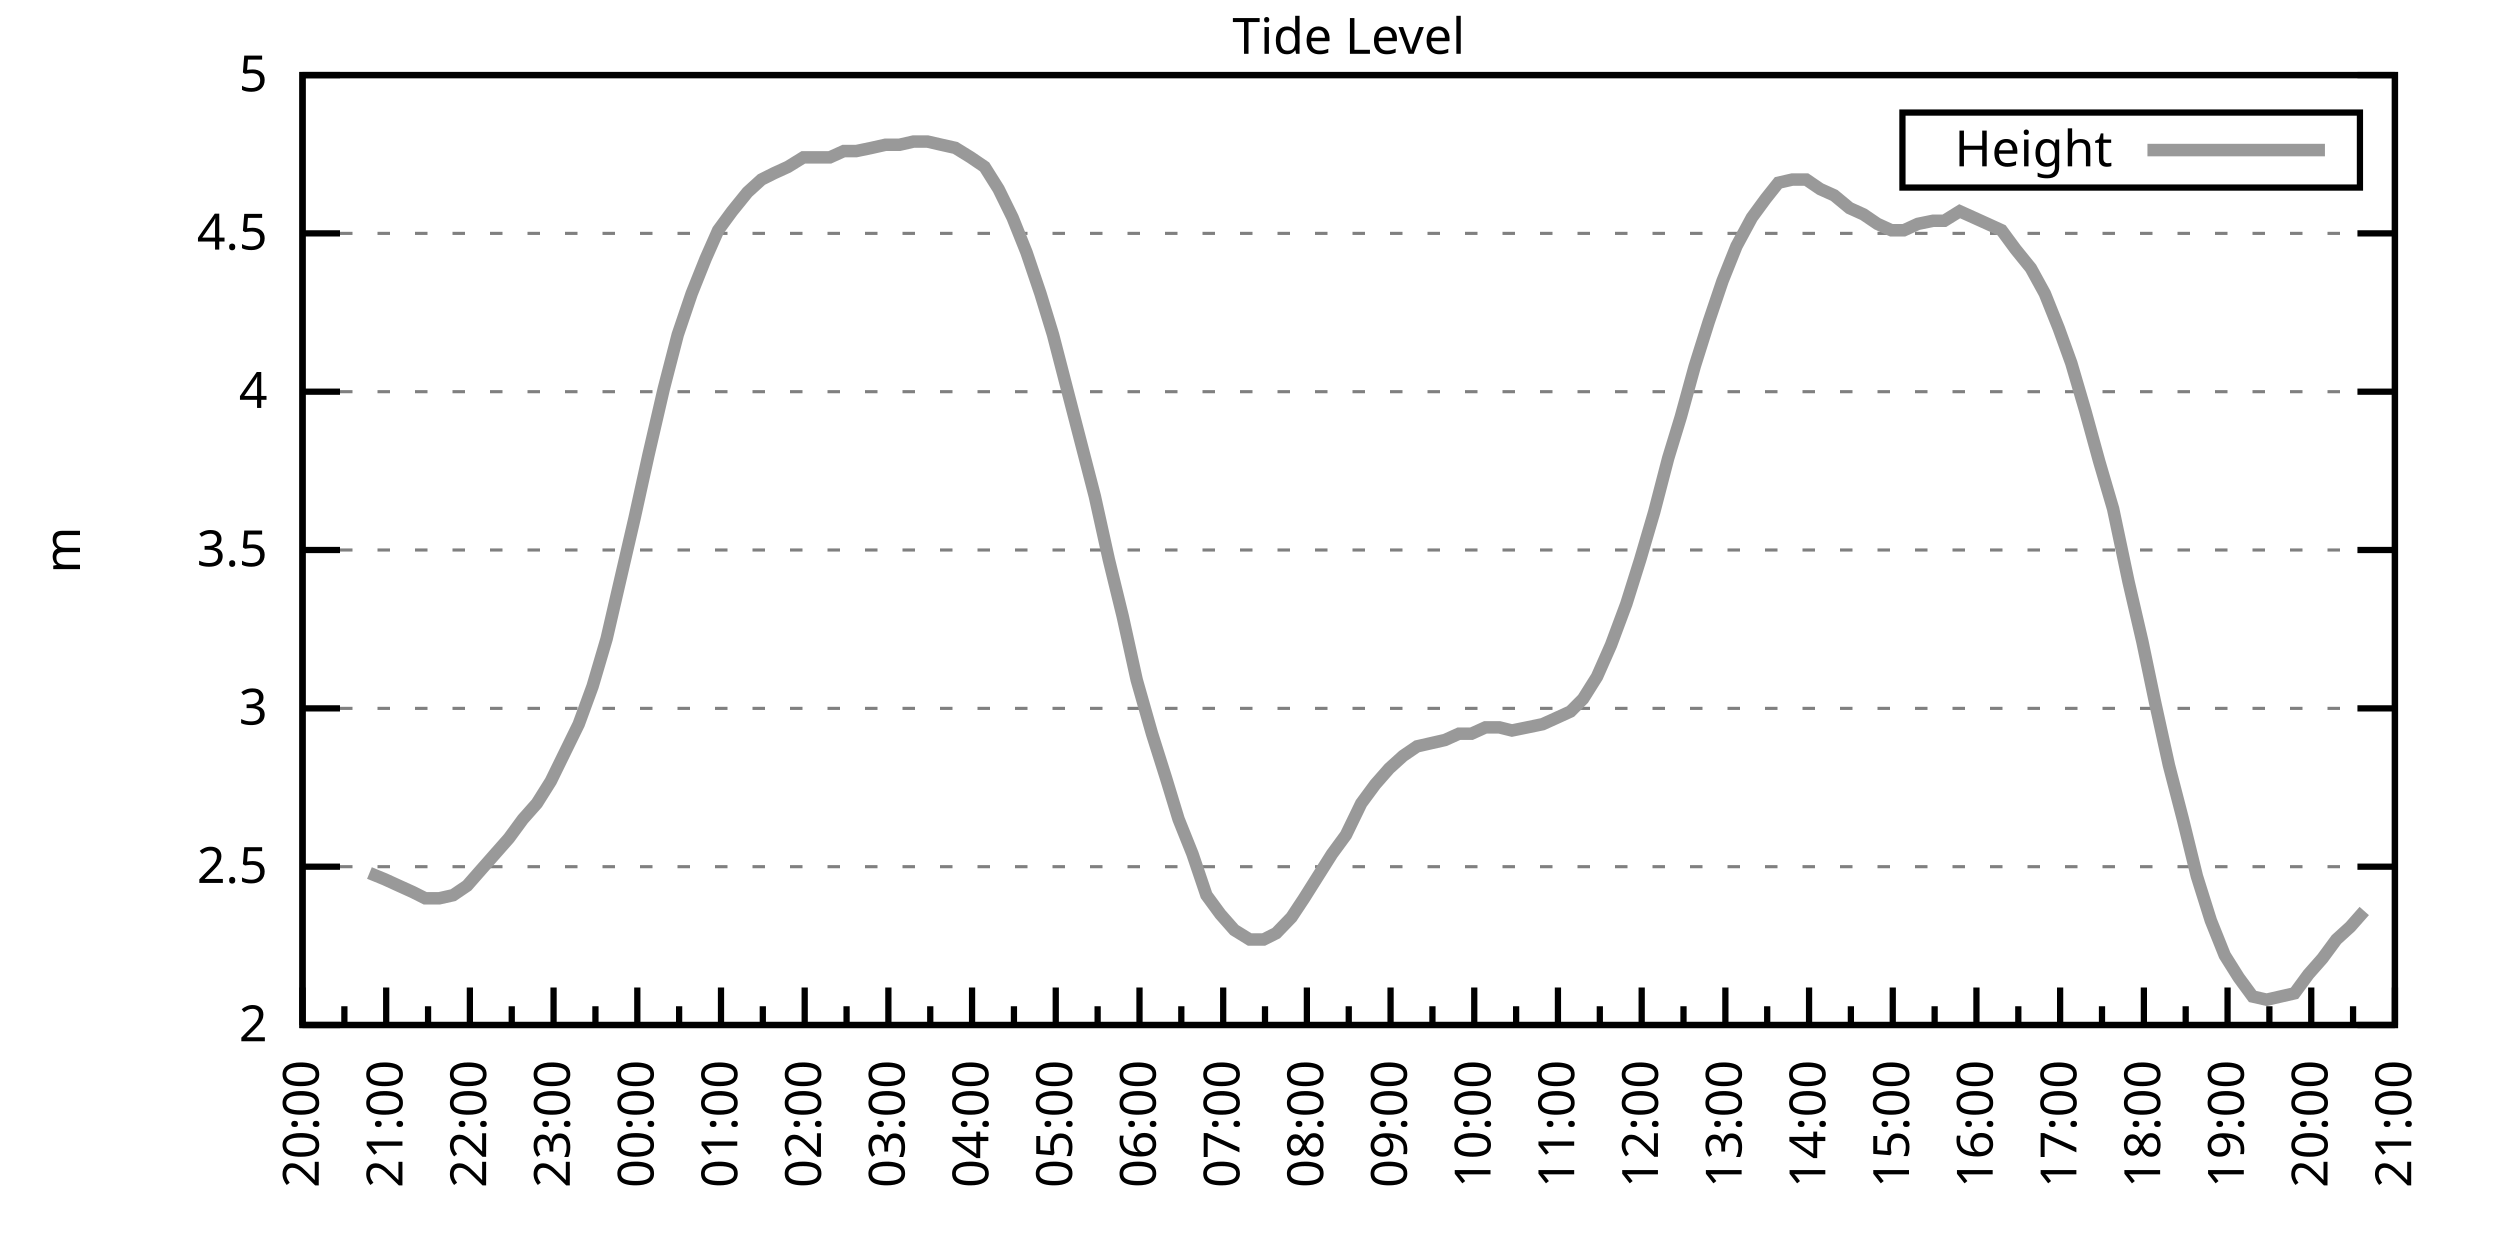
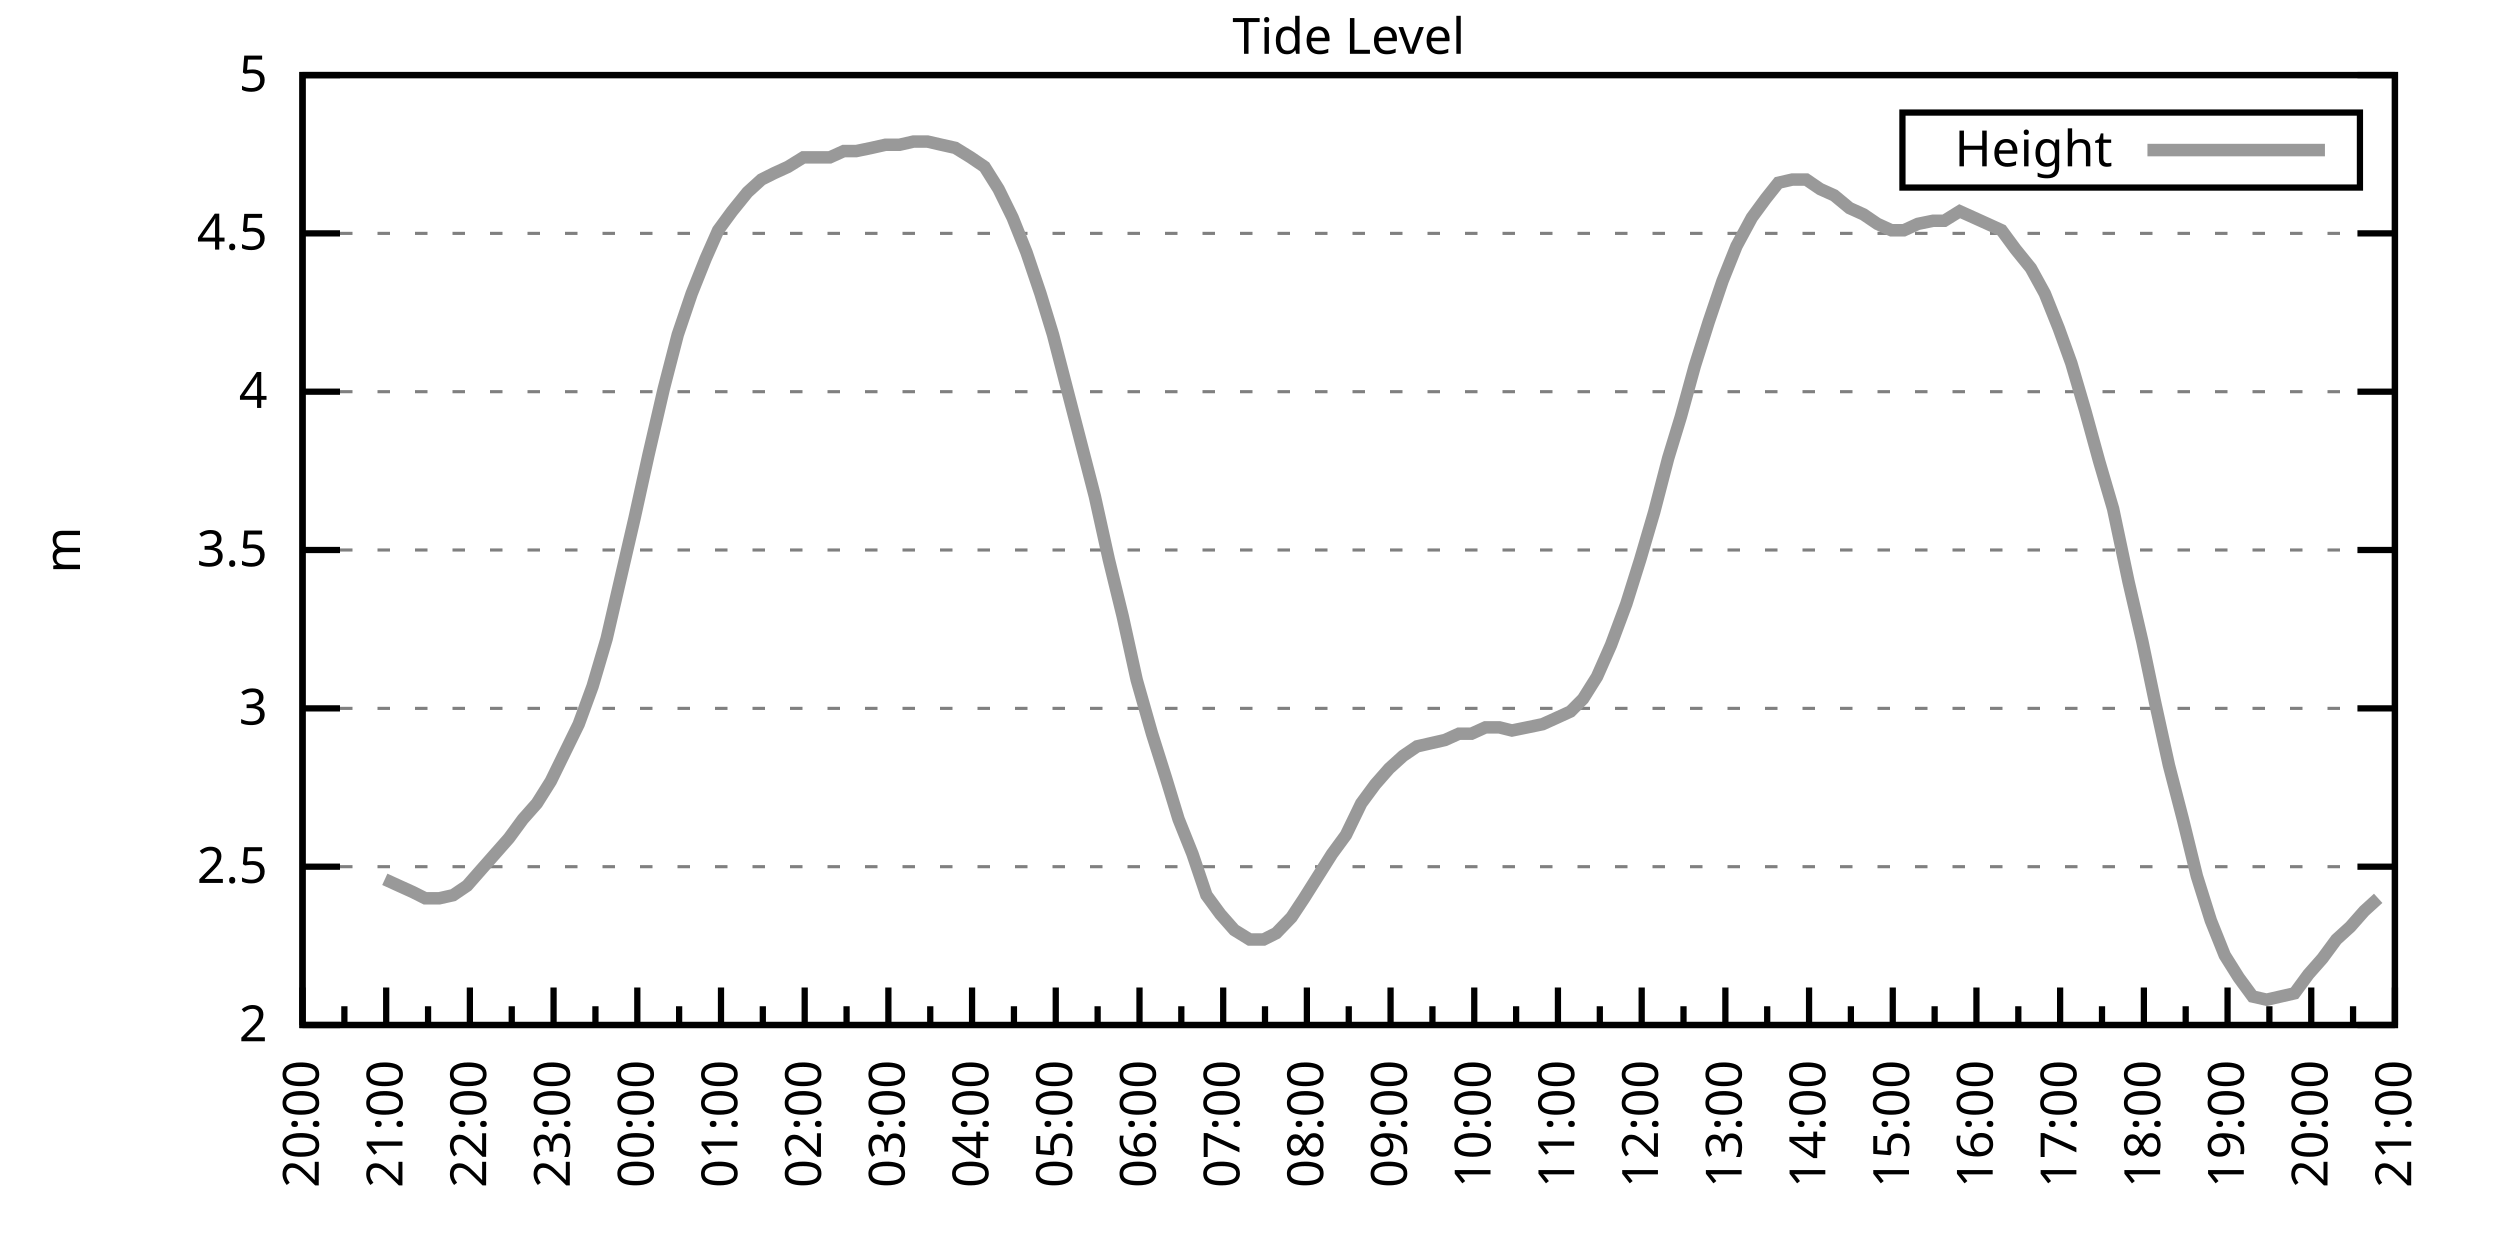
<svg xmlns="http://www.w3.org/2000/svg" xmlns:xlink="http://www.w3.org/1999/xlink" width="400" height="200" viewBox="0 0 400 200">
  <g id="gnuplot_canvas">
    <rect x="0" y="0" width="400" height="200" fill="none" />
    <defs>
      <circle id="gpDot" r="0.5" stroke-width="0.5" stroke="currentColor" />
      <path id="gpPt0" stroke-width="0.333" stroke="currentColor" d="M-1,0 h2 M0,-1 v2" />
      <path id="gpPt1" stroke-width="0.333" stroke="currentColor" d="M-1,-1 L1,1 M1,-1 L-1,1" />
      <path id="gpPt2" stroke-width="0.333" stroke="currentColor" d="M-1,0 L1,0 M0,-1 L0,1 M-1,-1 L1,1 M-1,1 L1,-1" />
      <rect id="gpPt3" stroke-width="0.333" stroke="currentColor" x="-1" y="-1" width="2" height="2" />
      <rect id="gpPt4" stroke-width="0.333" stroke="currentColor" fill="currentColor" x="-1" y="-1" width="2" height="2" />
      <circle id="gpPt5" stroke-width="0.333" stroke="currentColor" cx="0" cy="0" r="1" />
      <use xlink:href="#gpPt5" id="gpPt6" fill="currentColor" stroke="none" />
      <path id="gpPt7" stroke-width="0.333" stroke="currentColor" d="M0,-1.33 L-1.33,0.67 L1.33,0.67 z" />
      <use xlink:href="#gpPt7" id="gpPt8" fill="currentColor" stroke="none" />
      <use xlink:href="#gpPt7" id="gpPt9" stroke="currentColor" transform="rotate(180)" />
      <use xlink:href="#gpPt9" id="gpPt10" fill="currentColor" stroke="none" />
      <use xlink:href="#gpPt3" id="gpPt11" stroke="currentColor" transform="rotate(45)" />
      <use xlink:href="#gpPt11" id="gpPt12" fill="currentColor" stroke="none" />
      <path id="gpPt13" stroke-width="0.333" stroke="currentColor" d="M0,1.330 L1.265,0.411 L0.782,-1.067 L-0.782,-1.076 L-1.265,0.411 z" />
      <use xlink:href="#gpPt13" id="gpPt14" fill="currentColor" stroke="none" />
      <filter id="textbox" filterUnits="objectBoundingBox" x="0" y="0" height="1" width="1">
        <feFlood flood-color="white" flood-opacity="1" result="bgnd" />
        <feComposite in="SourceGraphic" in2="bgnd" operator="atop" />
      </filter>
      <filter id="greybox" filterUnits="objectBoundingBox" x="0" y="0" height="1" width="1">
        <feFlood flood-color="lightgrey" flood-opacity="1" result="grey" />
        <feComposite in="SourceGraphic" in2="grey" operator="atop" />
      </filter>
    </defs>
    <g fill="none" color="white" stroke="currentColor" stroke-width="1.00" stroke-linecap="butt" stroke-linejoin="miter">
</g>
    <g fill="none" color="black" stroke="currentColor" stroke-width="1.00" stroke-linecap="butt" stroke-linejoin="miter">
      <g stroke="none" shape-rendering="crispEdges">
        <polygon fill="rgb(255, 255, 255)" points="48.40,164.00 383.18,164.00 383.18,12.02 48.40,12.02 " />
      </g>
    </g>
    <g fill="none" color="black" stroke="currentColor" stroke-width="1.00" stroke-linecap="butt" stroke-linejoin="miter">
</g>
    <g fill="none" color="black" stroke="black" stroke-width="0.50" stroke-linecap="butt" stroke-linejoin="miter">
</g>
    <g fill="none" color="gray" stroke="currentColor" stroke-width="0.50" stroke-linecap="butt" stroke-linejoin="miter">
      <path stroke="gray" stroke-dasharray="2,4" class="gridline" d="M48.40,164.00 L383.19,164.00  " />
    </g>
    <g fill="none" color="gray" stroke="gray" stroke-width="1.00" stroke-linecap="butt" stroke-linejoin="miter">
</g>
    <g fill="none" color="black" stroke="currentColor" stroke-width="1.00" stroke-linecap="butt" stroke-linejoin="miter">
      <path stroke="black" d="M48.40,164.00 L54.40,164.00 M383.19,164.00 L377.19,164.00  " />
      <g transform="translate(42.80,166.60)" stroke="none" fill="black" font-family="Sans" font-size="8.00" text-anchor="end">
        <text>
          <tspan font-family="Sans"> 2</tspan>
        </text>
      </g>
    </g>
    <g fill="none" color="black" stroke="currentColor" stroke-width="1.00" stroke-linecap="butt" stroke-linejoin="miter">
</g>
    <g fill="none" color="black" stroke="black" stroke-width="0.50" stroke-linecap="butt" stroke-linejoin="miter">
</g>
    <g fill="none" color="gray" stroke="currentColor" stroke-width="0.50" stroke-linecap="butt" stroke-linejoin="miter">
      <path stroke="gray" stroke-dasharray="2,4" class="gridline" d="M48.40,138.67 L383.19,138.67  " />
    </g>
    <g fill="none" color="gray" stroke="gray" stroke-width="1.00" stroke-linecap="butt" stroke-linejoin="miter">
</g>
    <g fill="none" color="black" stroke="currentColor" stroke-width="1.00" stroke-linecap="butt" stroke-linejoin="miter">
      <path stroke="black" d="M48.40,138.67 L54.40,138.67 M383.19,138.67 L377.19,138.67  " />
      <g transform="translate(42.80,141.27)" stroke="none" fill="black" font-family="Sans" font-size="8.00" text-anchor="end">
        <text>
          <tspan font-family="Sans"> 2.5</tspan>
        </text>
      </g>
    </g>
    <g fill="none" color="black" stroke="currentColor" stroke-width="1.00" stroke-linecap="butt" stroke-linejoin="miter">
</g>
    <g fill="none" color="black" stroke="black" stroke-width="0.50" stroke-linecap="butt" stroke-linejoin="miter">
</g>
    <g fill="none" color="gray" stroke="currentColor" stroke-width="0.50" stroke-linecap="butt" stroke-linejoin="miter">
      <path stroke="gray" stroke-dasharray="2,4" class="gridline" d="M48.40,113.34 L383.19,113.34  " />
    </g>
    <g fill="none" color="gray" stroke="gray" stroke-width="1.00" stroke-linecap="butt" stroke-linejoin="miter">
</g>
    <g fill="none" color="black" stroke="currentColor" stroke-width="1.00" stroke-linecap="butt" stroke-linejoin="miter">
      <path stroke="black" d="M48.40,113.34 L54.40,113.34 M383.19,113.34 L377.19,113.34  " />
      <g transform="translate(42.80,115.94)" stroke="none" fill="black" font-family="Sans" font-size="8.00" text-anchor="end">
        <text>
          <tspan font-family="Sans"> 3</tspan>
        </text>
      </g>
    </g>
    <g fill="none" color="black" stroke="currentColor" stroke-width="1.00" stroke-linecap="butt" stroke-linejoin="miter">
</g>
    <g fill="none" color="black" stroke="black" stroke-width="0.50" stroke-linecap="butt" stroke-linejoin="miter">
</g>
    <g fill="none" color="gray" stroke="currentColor" stroke-width="0.50" stroke-linecap="butt" stroke-linejoin="miter">
      <path stroke="gray" stroke-dasharray="2,4" class="gridline" d="M48.40,88.00 L383.19,88.00  " />
    </g>
    <g fill="none" color="gray" stroke="gray" stroke-width="1.00" stroke-linecap="butt" stroke-linejoin="miter">
</g>
    <g fill="none" color="black" stroke="currentColor" stroke-width="1.00" stroke-linecap="butt" stroke-linejoin="miter">
      <path stroke="black" d="M48.40,88.00 L54.40,88.00 M383.19,88.00 L377.19,88.00  " />
      <g transform="translate(42.80,90.60)" stroke="none" fill="black" font-family="Sans" font-size="8.00" text-anchor="end">
        <text>
          <tspan font-family="Sans"> 3.5</tspan>
        </text>
      </g>
    </g>
    <g fill="none" color="black" stroke="currentColor" stroke-width="1.00" stroke-linecap="butt" stroke-linejoin="miter">
</g>
    <g fill="none" color="black" stroke="black" stroke-width="0.50" stroke-linecap="butt" stroke-linejoin="miter">
</g>
    <g fill="none" color="gray" stroke="currentColor" stroke-width="0.50" stroke-linecap="butt" stroke-linejoin="miter">
      <path stroke="gray" stroke-dasharray="2,4" class="gridline" d="M48.40,62.67 L383.19,62.67  " />
    </g>
    <g fill="none" color="gray" stroke="gray" stroke-width="1.00" stroke-linecap="butt" stroke-linejoin="miter">
</g>
    <g fill="none" color="black" stroke="currentColor" stroke-width="1.00" stroke-linecap="butt" stroke-linejoin="miter">
      <path stroke="black" d="M48.40,62.67 L54.40,62.67 M383.19,62.67 L377.19,62.67  " />
      <g transform="translate(42.80,65.27)" stroke="none" fill="black" font-family="Sans" font-size="8.00" text-anchor="end">
        <text>
          <tspan font-family="Sans"> 4</tspan>
        </text>
      </g>
    </g>
    <g fill="none" color="black" stroke="currentColor" stroke-width="1.00" stroke-linecap="butt" stroke-linejoin="miter">
</g>
    <g fill="none" color="black" stroke="black" stroke-width="0.50" stroke-linecap="butt" stroke-linejoin="miter">
</g>
    <g fill="none" color="gray" stroke="currentColor" stroke-width="0.50" stroke-linecap="butt" stroke-linejoin="miter">
      <path stroke="gray" stroke-dasharray="2,4" class="gridline" d="M48.40,37.34 L383.19,37.34  " />
    </g>
    <g fill="none" color="gray" stroke="gray" stroke-width="1.00" stroke-linecap="butt" stroke-linejoin="miter">
</g>
    <g fill="none" color="black" stroke="currentColor" stroke-width="1.00" stroke-linecap="butt" stroke-linejoin="miter">
      <path stroke="black" d="M48.40,37.34 L54.40,37.34 M383.19,37.34 L377.19,37.34  " />
      <g transform="translate(42.80,39.94)" stroke="none" fill="black" font-family="Sans" font-size="8.00" text-anchor="end">
        <text>
          <tspan font-family="Sans"> 4.5</tspan>
        </text>
      </g>
    </g>
    <g fill="none" color="black" stroke="currentColor" stroke-width="1.00" stroke-linecap="butt" stroke-linejoin="miter">
</g>
    <g fill="none" color="black" stroke="black" stroke-width="0.50" stroke-linecap="butt" stroke-linejoin="miter">
</g>
    <g fill="none" color="gray" stroke="currentColor" stroke-width="0.50" stroke-linecap="butt" stroke-linejoin="miter">
      <path stroke="gray" stroke-dasharray="2,4" class="gridline" d="M48.40,12.01 L383.19,12.01  " />
    </g>
    <g fill="none" color="gray" stroke="gray" stroke-width="1.00" stroke-linecap="butt" stroke-linejoin="miter">
</g>
    <g fill="none" color="black" stroke="currentColor" stroke-width="1.00" stroke-linecap="butt" stroke-linejoin="miter">
      <path stroke="black" d="M48.40,12.01 L54.40,12.01 M383.19,12.01 L377.19,12.01  " />
      <g transform="translate(42.80,14.61)" stroke="none" fill="black" font-family="Sans" font-size="8.00" text-anchor="end">
        <text>
          <tspan font-family="Sans"> 5</tspan>
        </text>
      </g>
    </g>
    <g fill="none" color="black" stroke="currentColor" stroke-width="1.00" stroke-linecap="butt" stroke-linejoin="miter">
      <path stroke="black" d="M48.40,164.00 L48.40,158.00  " />
      <g transform="translate(51.00,169.60) rotate(270)" stroke="none" fill="black" font-family="Sans" font-size="8.00" text-anchor="end">
        <text>
          <tspan font-family="Sans">20:00</tspan>
        </text>
      </g>
    </g>
    <g fill="none" color="black" stroke="currentColor" stroke-width="1.00" stroke-linecap="butt" stroke-linejoin="miter">
      <path stroke="black" d="M55.10,164.00 L55.10,161.00 M61.79,164.00 L61.79,158.00  " />
      <g transform="translate(64.39,169.60) rotate(270)" stroke="none" fill="black" font-family="Sans" font-size="8.00" text-anchor="end">
        <text>
          <tspan font-family="Sans">21:00</tspan>
        </text>
      </g>
    </g>
    <g fill="none" color="black" stroke="currentColor" stroke-width="1.00" stroke-linecap="butt" stroke-linejoin="miter">
      <path stroke="black" d="M68.49,164.00 L68.49,161.00 M75.18,164.00 L75.18,158.00  " />
      <g transform="translate(77.78,169.60) rotate(270)" stroke="none" fill="black" font-family="Sans" font-size="8.00" text-anchor="end">
        <text>
          <tspan font-family="Sans">22:00</tspan>
        </text>
      </g>
    </g>
    <g fill="none" color="black" stroke="currentColor" stroke-width="1.00" stroke-linecap="butt" stroke-linejoin="miter">
      <path stroke="black" d="M81.88,164.00 L81.88,161.00 M88.57,164.00 L88.57,158.00  " />
      <g transform="translate(91.17,169.60) rotate(270)" stroke="none" fill="black" font-family="Sans" font-size="8.00" text-anchor="end">
        <text>
          <tspan font-family="Sans">23:00</tspan>
        </text>
      </g>
    </g>
    <g fill="none" color="black" stroke="currentColor" stroke-width="1.00" stroke-linecap="butt" stroke-linejoin="miter">
      <path stroke="black" d="M95.27,164.00 L95.27,161.00 M101.97,164.00 L101.97,158.00  " />
      <g transform="translate(104.57,169.60) rotate(270)" stroke="none" fill="black" font-family="Sans" font-size="8.00" text-anchor="end">
        <text>
          <tspan font-family="Sans">00:00</tspan>
        </text>
      </g>
    </g>
    <g fill="none" color="black" stroke="currentColor" stroke-width="1.00" stroke-linecap="butt" stroke-linejoin="miter">
      <path stroke="black" d="M108.66,164.00 L108.66,161.00 M115.36,164.00 L115.36,158.00  " />
      <g transform="translate(117.96,169.60) rotate(270)" stroke="none" fill="black" font-family="Sans" font-size="8.00" text-anchor="end">
        <text>
          <tspan font-family="Sans">01:00</tspan>
        </text>
      </g>
    </g>
    <g fill="none" color="black" stroke="currentColor" stroke-width="1.00" stroke-linecap="butt" stroke-linejoin="miter">
      <path stroke="black" d="M122.05,164.00 L122.05,161.00 M128.75,164.00 L128.75,158.00  " />
      <g transform="translate(131.35,169.60) rotate(270)" stroke="none" fill="black" font-family="Sans" font-size="8.00" text-anchor="end">
        <text>
          <tspan font-family="Sans">02:00</tspan>
        </text>
      </g>
    </g>
    <g fill="none" color="black" stroke="currentColor" stroke-width="1.00" stroke-linecap="butt" stroke-linejoin="miter">
      <path stroke="black" d="M135.45,164.00 L135.45,161.00 M142.14,164.00 L142.14,158.00  " />
      <g transform="translate(144.74,169.60) rotate(270)" stroke="none" fill="black" font-family="Sans" font-size="8.00" text-anchor="end">
        <text>
          <tspan font-family="Sans">03:00</tspan>
        </text>
      </g>
    </g>
    <g fill="none" color="black" stroke="currentColor" stroke-width="1.00" stroke-linecap="butt" stroke-linejoin="miter">
      <path stroke="black" d="M148.84,164.00 L148.84,161.00 M155.53,164.00 L155.53,158.00  " />
      <g transform="translate(158.13,169.60) rotate(270)" stroke="none" fill="black" font-family="Sans" font-size="8.00" text-anchor="end">
        <text>
          <tspan font-family="Sans">04:00</tspan>
        </text>
      </g>
    </g>
    <g fill="none" color="black" stroke="currentColor" stroke-width="1.00" stroke-linecap="butt" stroke-linejoin="miter">
      <path stroke="black" d="M162.23,164.00 L162.23,161.00 M168.92,164.00 L168.92,158.00  " />
      <g transform="translate(171.52,169.60) rotate(270)" stroke="none" fill="black" font-family="Sans" font-size="8.00" text-anchor="end">
        <text>
          <tspan font-family="Sans">05:00</tspan>
        </text>
      </g>
    </g>
    <g fill="none" color="black" stroke="currentColor" stroke-width="1.00" stroke-linecap="butt" stroke-linejoin="miter">
      <path stroke="black" d="M175.62,164.00 L175.62,161.00 M182.32,164.00 L182.32,158.00  " />
      <g transform="translate(184.92,169.60) rotate(270)" stroke="none" fill="black" font-family="Sans" font-size="8.00" text-anchor="end">
        <text>
          <tspan font-family="Sans">06:00</tspan>
        </text>
      </g>
    </g>
    <g fill="none" color="black" stroke="currentColor" stroke-width="1.00" stroke-linecap="butt" stroke-linejoin="miter">
      <path stroke="black" d="M189.01,164.00 L189.01,161.00 M195.71,164.00 L195.71,158.00  " />
      <g transform="translate(198.31,169.60) rotate(270)" stroke="none" fill="black" font-family="Sans" font-size="8.00" text-anchor="end">
        <text>
          <tspan font-family="Sans">07:00</tspan>
        </text>
      </g>
    </g>
    <g fill="none" color="black" stroke="currentColor" stroke-width="1.00" stroke-linecap="butt" stroke-linejoin="miter">
      <path stroke="black" d="M202.40,164.00 L202.40,161.00 M209.10,164.00 L209.10,158.00  " />
      <g transform="translate(211.70,169.60) rotate(270)" stroke="none" fill="black" font-family="Sans" font-size="8.00" text-anchor="end">
        <text>
          <tspan font-family="Sans">08:00</tspan>
        </text>
      </g>
    </g>
    <g fill="none" color="black" stroke="currentColor" stroke-width="1.00" stroke-linecap="butt" stroke-linejoin="miter">
      <path stroke="black" d="M215.80,164.00 L215.80,161.00 M222.49,164.00 L222.49,158.00  " />
      <g transform="translate(225.09,169.60) rotate(270)" stroke="none" fill="black" font-family="Sans" font-size="8.00" text-anchor="end">
        <text>
          <tspan font-family="Sans">09:00</tspan>
        </text>
      </g>
    </g>
    <g fill="none" color="black" stroke="currentColor" stroke-width="1.00" stroke-linecap="butt" stroke-linejoin="miter">
      <path stroke="black" d="M229.19,164.00 L229.19,161.00 M235.88,164.00 L235.88,158.00  " />
      <g transform="translate(238.48,169.60) rotate(270)" stroke="none" fill="black" font-family="Sans" font-size="8.00" text-anchor="end">
        <text>
          <tspan font-family="Sans">10:00</tspan>
        </text>
      </g>
    </g>
    <g fill="none" color="black" stroke="currentColor" stroke-width="1.00" stroke-linecap="butt" stroke-linejoin="miter">
      <path stroke="black" d="M242.58,164.00 L242.58,161.00 M249.27,164.00 L249.27,158.00  " />
      <g transform="translate(251.87,169.60) rotate(270)" stroke="none" fill="black" font-family="Sans" font-size="8.00" text-anchor="end">
        <text>
          <tspan font-family="Sans">11:00</tspan>
        </text>
      </g>
    </g>
    <g fill="none" color="black" stroke="currentColor" stroke-width="1.00" stroke-linecap="butt" stroke-linejoin="miter">
      <path stroke="black" d="M255.97,164.00 L255.97,161.00 M262.67,164.00 L262.67,158.00  " />
      <g transform="translate(265.27,169.60) rotate(270)" stroke="none" fill="black" font-family="Sans" font-size="8.00" text-anchor="end">
        <text>
          <tspan font-family="Sans">12:00</tspan>
        </text>
      </g>
    </g>
    <g fill="none" color="black" stroke="currentColor" stroke-width="1.00" stroke-linecap="butt" stroke-linejoin="miter">
      <path stroke="black" d="M269.36,164.00 L269.36,161.00 M276.06,164.00 L276.06,158.00  " />
      <g transform="translate(278.66,169.60) rotate(270)" stroke="none" fill="black" font-family="Sans" font-size="8.00" text-anchor="end">
        <text>
          <tspan font-family="Sans">13:00</tspan>
        </text>
      </g>
    </g>
    <g fill="none" color="black" stroke="currentColor" stroke-width="1.00" stroke-linecap="butt" stroke-linejoin="miter">
      <path stroke="black" d="M282.75,164.00 L282.75,161.00 M289.45,164.00 L289.45,158.00  " />
      <g transform="translate(292.05,169.60) rotate(270)" stroke="none" fill="black" font-family="Sans" font-size="8.00" text-anchor="end">
        <text>
          <tspan font-family="Sans">14:00</tspan>
        </text>
      </g>
    </g>
    <g fill="none" color="black" stroke="currentColor" stroke-width="1.00" stroke-linecap="butt" stroke-linejoin="miter">
      <path stroke="black" d="M296.14,164.00 L296.14,161.00 M302.84,164.00 L302.84,158.00  " />
      <g transform="translate(305.44,169.60) rotate(270)" stroke="none" fill="black" font-family="Sans" font-size="8.00" text-anchor="end">
        <text>
          <tspan font-family="Sans">15:00</tspan>
        </text>
      </g>
    </g>
    <g fill="none" color="black" stroke="currentColor" stroke-width="1.00" stroke-linecap="butt" stroke-linejoin="miter">
      <path stroke="black" d="M309.54,164.00 L309.54,161.00 M316.23,164.00 L316.23,158.00  " />
      <g transform="translate(318.83,169.60) rotate(270)" stroke="none" fill="black" font-family="Sans" font-size="8.00" text-anchor="end">
        <text>
          <tspan font-family="Sans">16:00</tspan>
        </text>
      </g>
    </g>
    <g fill="none" color="black" stroke="currentColor" stroke-width="1.00" stroke-linecap="butt" stroke-linejoin="miter">
      <path stroke="black" d="M322.93,164.00 L322.93,161.00 M329.62,164.00 L329.62,158.00  " />
      <g transform="translate(332.22,169.60) rotate(270)" stroke="none" fill="black" font-family="Sans" font-size="8.00" text-anchor="end">
        <text>
          <tspan font-family="Sans">17:00</tspan>
        </text>
      </g>
    </g>
    <g fill="none" color="black" stroke="currentColor" stroke-width="1.00" stroke-linecap="butt" stroke-linejoin="miter">
      <path stroke="black" d="M336.32,164.00 L336.32,161.00 M343.02,164.00 L343.02,158.00  " />
      <g transform="translate(345.62,169.60) rotate(270)" stroke="none" fill="black" font-family="Sans" font-size="8.00" text-anchor="end">
        <text>
          <tspan font-family="Sans">18:00</tspan>
        </text>
      </g>
    </g>
    <g fill="none" color="black" stroke="currentColor" stroke-width="1.00" stroke-linecap="butt" stroke-linejoin="miter">
      <path stroke="black" d="M349.71,164.00 L349.71,161.00 M356.41,164.00 L356.41,158.00  " />
      <g transform="translate(359.01,169.60) rotate(270)" stroke="none" fill="black" font-family="Sans" font-size="8.00" text-anchor="end">
        <text>
          <tspan font-family="Sans">19:00</tspan>
        </text>
      </g>
    </g>
    <g fill="none" color="black" stroke="currentColor" stroke-width="1.00" stroke-linecap="butt" stroke-linejoin="miter">
      <path stroke="black" d="M363.10,164.00 L363.10,161.00 M369.80,164.00 L369.80,158.00  " />
      <g transform="translate(372.40,169.60) rotate(270)" stroke="none" fill="black" font-family="Sans" font-size="8.00" text-anchor="end">
        <text>
          <tspan font-family="Sans">20:00</tspan>
        </text>
      </g>
    </g>
    <g fill="none" color="black" stroke="currentColor" stroke-width="1.00" stroke-linecap="butt" stroke-linejoin="miter">
      <path stroke="black" d="M376.49,164.00 L376.49,161.00 M383.19,164.00 L383.19,158.00  " />
      <g transform="translate(385.79,169.60) rotate(270)" stroke="none" fill="black" font-family="Sans" font-size="8.00" text-anchor="end">
        <text>
          <tspan font-family="Sans">21:00</tspan>
        </text>
      </g>
    </g>
    <g fill="none" color="black" stroke="currentColor" stroke-width="1.00" stroke-linecap="butt" stroke-linejoin="miter">
</g>
    <g fill="none" color="black" stroke="currentColor" stroke-width="1.00" stroke-linecap="butt" stroke-linejoin="miter">
      <path stroke="black" d="M48.40,12.01 L48.40,164.00 L383.19,164.00 L383.19,12.01 L48.40,12.01 Z  " />
    </g>
    <g fill="none" color="black" stroke="currentColor" stroke-width="1.00" stroke-linecap="butt" stroke-linejoin="miter">
      <g transform="translate(12.80,88.01) rotate(270)" stroke="none" fill="black" font-family="Sans" font-size="8.00" text-anchor="middle">
        <text>
          <tspan font-family="Sans">m</tspan>
        </text>
      </g>
    </g>
    <g fill="none" color="black" stroke="currentColor" stroke-width="1.00" stroke-linecap="butt" stroke-linejoin="miter">
</g>
    <g fill="none" color="black" stroke="currentColor" stroke-width="1.00" stroke-linecap="butt" stroke-linejoin="miter">
      <path stroke="black" d="M304.39,30.01 L304.39,18.01 L377.59,18.01 L377.59,30.01 L304.39,30.01 Z  " />
    </g>
    <g id="Tide_level_plot_1">
      <g fill="none" color="white" stroke="black" stroke-width="2.00" stroke-linecap="butt" stroke-linejoin="miter">
</g>
      <g fill="none" color="black" stroke="currentColor" stroke-width="2.00" stroke-linecap="butt" stroke-linejoin="miter">
        <g transform="translate(337.99,26.61)" stroke="none" fill="black" font-family="Sans" font-size="8.00" text-anchor="end">
          <text>
            <tspan font-family="Sans">Height</tspan>
          </text>
        </g>
      </g>
      <g fill="none" color="black" stroke="currentColor" stroke-width="2.00" stroke-linecap="butt" stroke-linejoin="miter">
-         <path stroke="rgb(153, 153, 153)" d="M343.59,24.01 L371.99,24.01 M59.11,139.68 L61.57,140.69 L63.80,141.71 L66.03,142.72 L68.04,143.73 L70.27,143.73   L72.50,143.23 L74.74,141.71 L76.97,139.17 L79.20,136.64 L81.43,134.11 L83.66,131.07 L85.90,128.54 L88.13,124.99   L90.36,120.43 L92.59,115.87 L94.82,109.79 L97.06,102.19 L99.29,92.56 L101.52,82.94 L103.75,72.81 L106.21,62.17   L108.44,53.55 L110.67,46.97 L112.90,41.39 L114.91,36.84 L117.14,33.80 L119.60,30.76 L121.83,28.73 L123.84,27.72   L126.07,26.70 L128.53,25.18 L130.76,25.18 L132.77,25.18 L135.00,24.17 L137.01,24.17 L139.46,23.66 L141.69,23.16   L143.93,23.16 L146.16,22.65 L148.39,22.65 L150.62,23.16 L152.85,23.66 L155.31,25.18 L157.54,26.70 L159.77,30.25   L162.01,34.81 L164.24,40.38 L166.47,46.97 L168.48,53.55 L170.71,62.17 L172.94,70.78 L175.17,79.39 L177.41,89.52   L179.64,98.64 L181.87,108.78 L184.32,117.39 L186.56,124.48 L188.57,131.07 L190.80,136.64 L193.03,143.23 L195.26,146.27   L197.49,148.80 L199.95,150.32 L202.18,150.32 L204.19,149.31 L206.64,146.77 L208.65,143.73 L210.88,140.19 L213.12,136.64   L215.35,133.60 L217.80,128.54 L220.04,125.50 L222.27,122.96 L224.50,120.94 L226.73,119.42 L228.96,118.91 L231.20,118.40   L233.43,117.39 L235.44,117.39 L237.67,116.38 L239.90,116.38 L241.91,116.88 L244.36,116.38 L246.82,115.87 L249.05,114.86   L251.28,113.84 L253.29,111.82 L255.52,108.27 L257.76,103.20 L260.21,96.62 L262.44,89.52 L264.67,81.93 L266.91,73.31   L268.92,66.73 L271.15,58.62 L273.38,51.53 L275.61,44.94 L277.84,39.37 L280.30,34.81 L282.53,31.77 L284.54,29.24   L286.77,28.73 L289.00,28.73 L291.23,30.25 L293.47,31.26 L295.92,33.29 L298.15,34.30 L300.39,35.82 L302.62,36.84   L304.63,36.84 L306.86,35.82 L309.31,35.32 L311.10,35.32 L313.55,33.80 L315.79,34.81 L318.02,35.82 L320.25,36.84   L322.48,39.87 L324.94,42.91 L327.17,46.97 L329.40,52.54 L331.41,58.11 L333.64,65.71 L335.87,73.82 L338.10,81.42   L340.56,93.07 L342.79,102.70 L344.80,112.32 L347.03,122.46 L349.26,131.07 L351.50,140.19 L353.73,147.28 L355.96,152.85   L358.19,156.40 L360.42,159.44 L362.66,159.95 L364.89,159.44 L367.12,158.93 L369.35,155.89 L371.58,153.36 L373.82,150.32   L376.05,148.29 L378.28,145.76  " />
+         <path stroke="rgb(153, 153, 153)" d="M343.59,24.01 L371.99,24.01 M61.57,140.69 L63.80,141.71 L66.03,142.72 L68.04,143.73 L70.27,143.73 L72.50,143.23   L74.74,141.71 L76.97,139.17 L79.20,136.64 L81.43,134.11 L83.66,131.07 L85.90,128.54 L88.13,124.99 L90.36,120.43   L92.59,115.87 L94.82,109.79 L97.06,102.19 L99.29,92.56 L101.52,82.94 L103.75,72.81 L106.21,62.17 L108.44,53.55   L110.67,46.97 L112.90,41.39 L114.91,36.84 L117.14,33.80 L119.60,30.76 L121.83,28.73 L123.84,27.72 L126.07,26.70   L128.53,25.18 L130.76,25.18 L132.77,25.18 L135.00,24.17 L137.01,24.17 L139.46,23.66 L141.69,23.16 L143.93,23.16   L146.16,22.65 L148.39,22.65 L150.62,23.16 L152.85,23.66 L155.31,25.18 L157.54,26.70 L159.77,30.25 L162.01,34.81   L164.24,40.38 L166.47,46.97 L168.48,53.55 L170.71,62.17 L172.94,70.78 L175.17,79.39 L177.41,89.52 L179.64,98.64   L181.87,108.78 L184.32,117.39 L186.56,124.48 L188.57,131.07 L190.80,136.64 L193.03,143.23 L195.26,146.27 L197.49,148.80   L199.95,150.32 L202.18,150.32 L204.19,149.31 L206.64,146.77 L208.65,143.73 L210.88,140.19 L213.12,136.64 L215.35,133.60   L217.80,128.54 L220.04,125.50 L222.27,122.96 L224.50,120.94 L226.73,119.42 L228.96,118.91 L231.20,118.40 L233.43,117.39   L235.44,117.39 L237.67,116.38 L239.90,116.38 L241.91,116.88 L244.36,116.38 L246.82,115.87 L249.05,114.86 L251.28,113.84   L253.29,111.82 L255.52,108.27 L257.76,103.20 L260.21,96.62 L262.44,89.52 L264.67,81.93 L266.91,73.31 L268.92,66.73   L271.15,58.62 L273.38,51.53 L275.61,44.94 L277.84,39.37 L280.30,34.81 L282.53,31.77 L284.54,29.24 L286.77,28.73   L289.00,28.73 L291.23,30.25 L293.47,31.26 L295.92,33.29 L298.15,34.30 L300.39,35.82 L302.62,36.84 L304.63,36.84   L306.86,35.82 L309.31,35.32 L311.10,35.32 L313.55,33.80 L315.79,34.81 L318.02,35.82 L320.25,36.84 L322.48,39.87   L324.94,42.91 L327.17,46.97 L329.40,52.54 L331.41,58.11 L333.64,65.71 L335.87,73.82 L338.10,81.42 L340.56,93.07   L342.79,102.70 L344.80,112.32 L347.03,122.46 L349.26,131.07 L351.50,140.19 L353.73,147.28 L355.96,152.85 L358.19,156.40   L360.42,159.44 L362.66,159.95 L364.89,159.44 L367.12,158.93 L369.35,155.89 L371.58,153.36 L373.82,150.32 L376.05,148.29   L378.28,145.76 L380.51,143.73  " />
      </g>
    </g>
    <g fill="none" color="black" stroke="currentColor" stroke-width="2.00" stroke-linecap="butt" stroke-linejoin="miter">
</g>
    <g fill="none" color="black" stroke="black" stroke-width="1.00" stroke-linecap="butt" stroke-linejoin="miter">
</g>
    <g fill="none" color="black" stroke="currentColor" stroke-width="1.00" stroke-linecap="butt" stroke-linejoin="miter">
      <path stroke="black" d="M48.40,12.01 L48.40,164.00 L383.19,164.00 L383.19,12.01 L48.40,12.01 Z  " />
    </g>
    <g fill="none" color="black" stroke="currentColor" stroke-width="1.00" stroke-linecap="butt" stroke-linejoin="miter">
      <g transform="translate(215.79,8.61)" stroke="none" fill="black" font-family="Sans" font-size="8.00" text-anchor="middle">
        <text>
          <tspan font-family="Sans">Tide Level</tspan>
        </text>
      </g>
    </g>
    <g fill="none" color="black" stroke="currentColor" stroke-width="1.00" stroke-linecap="butt" stroke-linejoin="miter">
</g>
  </g>
</svg>
